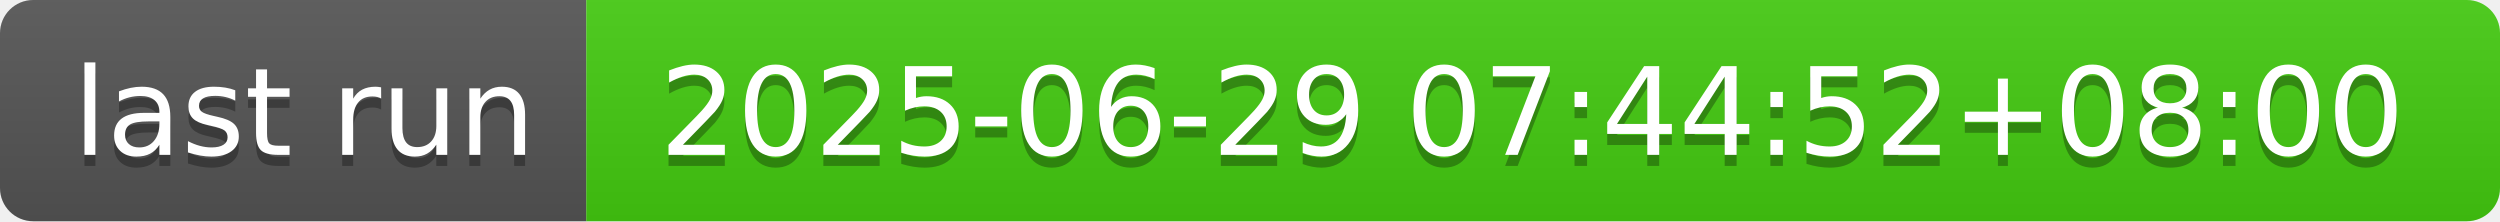
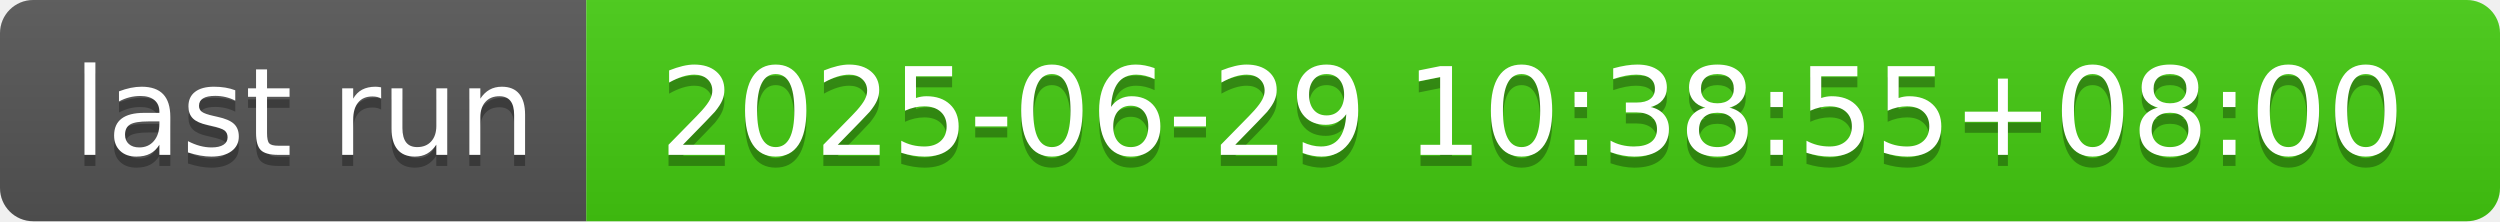
- <svg xmlns="http://www.w3.org/2000/svg" width="226" height="20" role="img" aria-label="last run: 2025-06-29 07:44:52+08:00">
+ <svg xmlns="http://www.w3.org/2000/svg" width="226" height="20" role="img" aria-label="last run: 2025-06-29 10:38:55+08:00">
  <linearGradient id="s" x2="0" y2="100%">
    <stop offset="0" stop-color="#bbb" stop-opacity=".1" />
    <stop offset="1" stop-opacity=".1" />
  </linearGradient>
  <clipPath id="r">
    <rect width="226" height="20" rx="3" fill="#fff" />
  </clipPath>
  <g clip-path="url(#r)">
    <rect width="53" height="20" fill="#555" />
    <rect x="53" width="173" height="20" fill="#4c1" />
    <rect width="226" height="20" fill="url(#s)" />
  </g>
  <g fill="#fff" text-anchor="middle" font-family="Verdana,Geneva,DejaVu Sans,sans-serif" text-rendering="geometricPrecision" font-size="110">
    <text aria-hidden="true" x="275" y="150" fill="#010101" fill-opacity=".3" transform="scale(.1)" textLength="430">last run</text>
    <text x="275" y="140" transform="scale(.1)" fill="#fff" textLength="430">last run</text>
-     <text aria-hidden="true" x="1385" y="150" fill="#010101" fill-opacity=".3" transform="scale(.1)" textLength="1630">2025-06-29 07:44:52+08:00</text>
-     <text x="1385" y="140" transform="scale(.1)" fill="#fff" textLength="1630">2025-06-29 07:44:52+08:00</text>
+     <text aria-hidden="true" x="1385" y="150" fill="#010101" fill-opacity=".3" transform="scale(.1)" textLength="1630">2025-06-29 10:38:55+08:00</text>
+     <text x="1385" y="140" transform="scale(.1)" fill="#fff" textLength="1630">2025-06-29 10:38:55+08:00</text>
  </g>
</svg>
